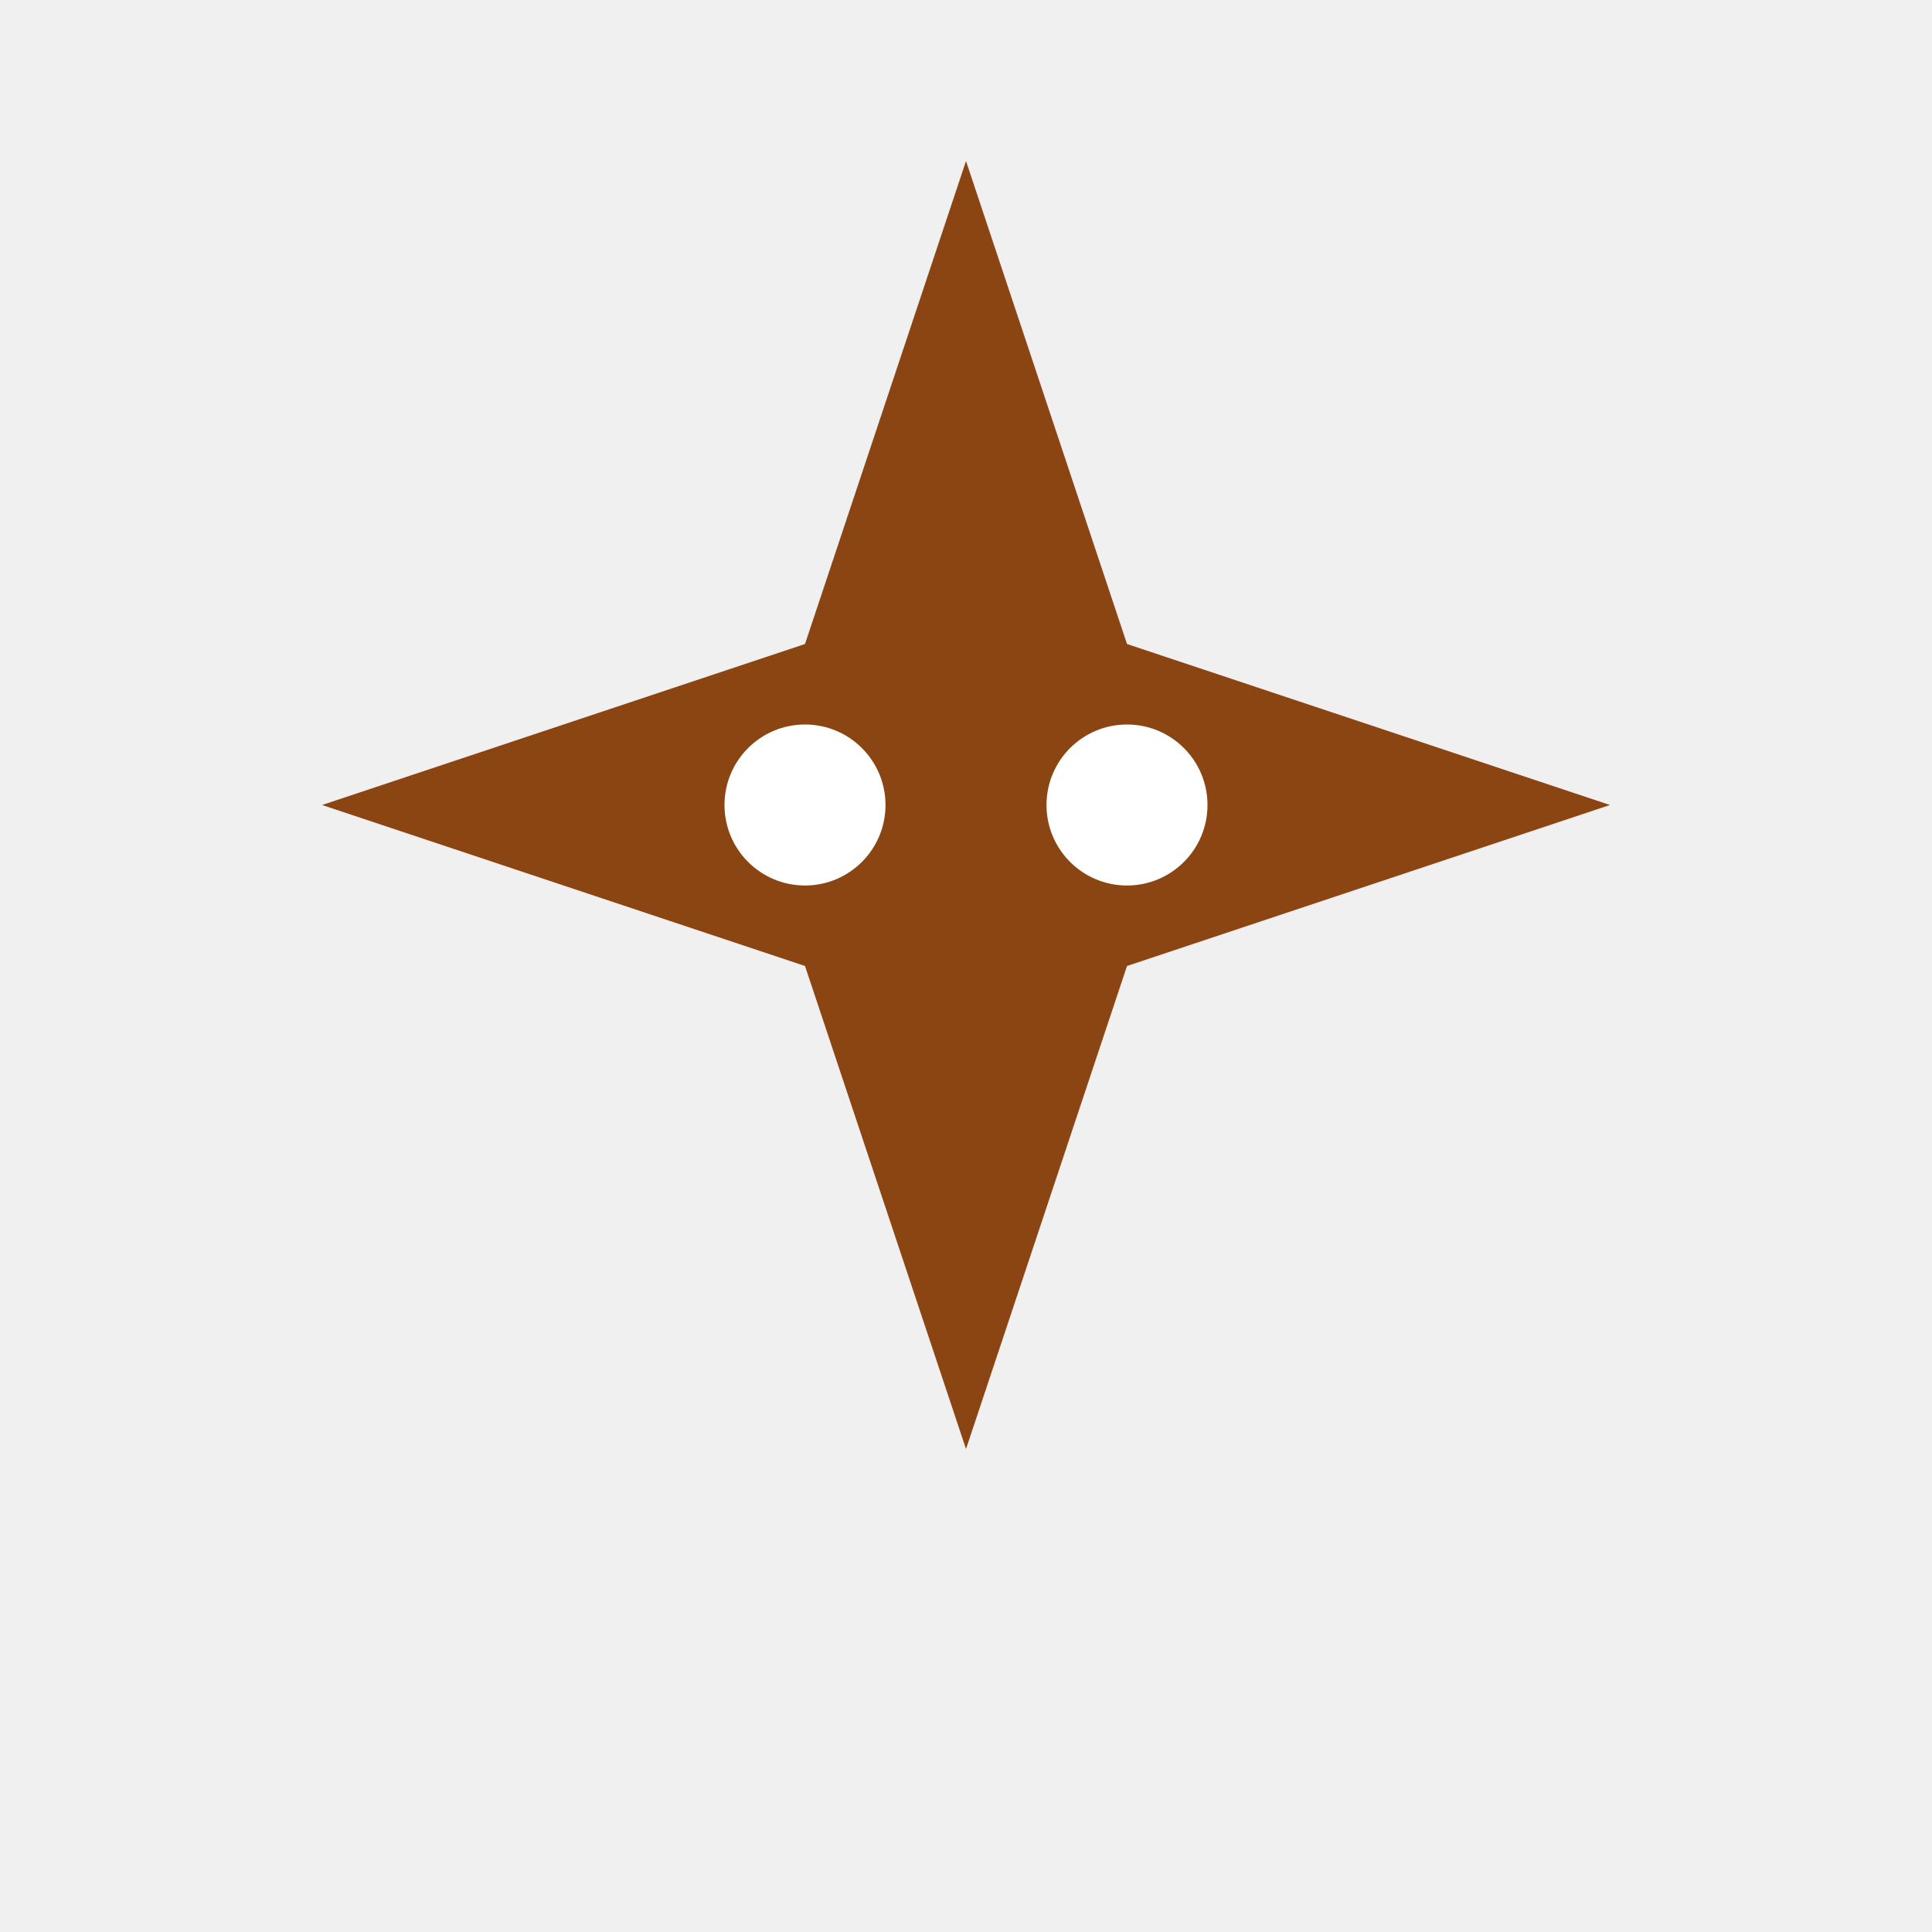
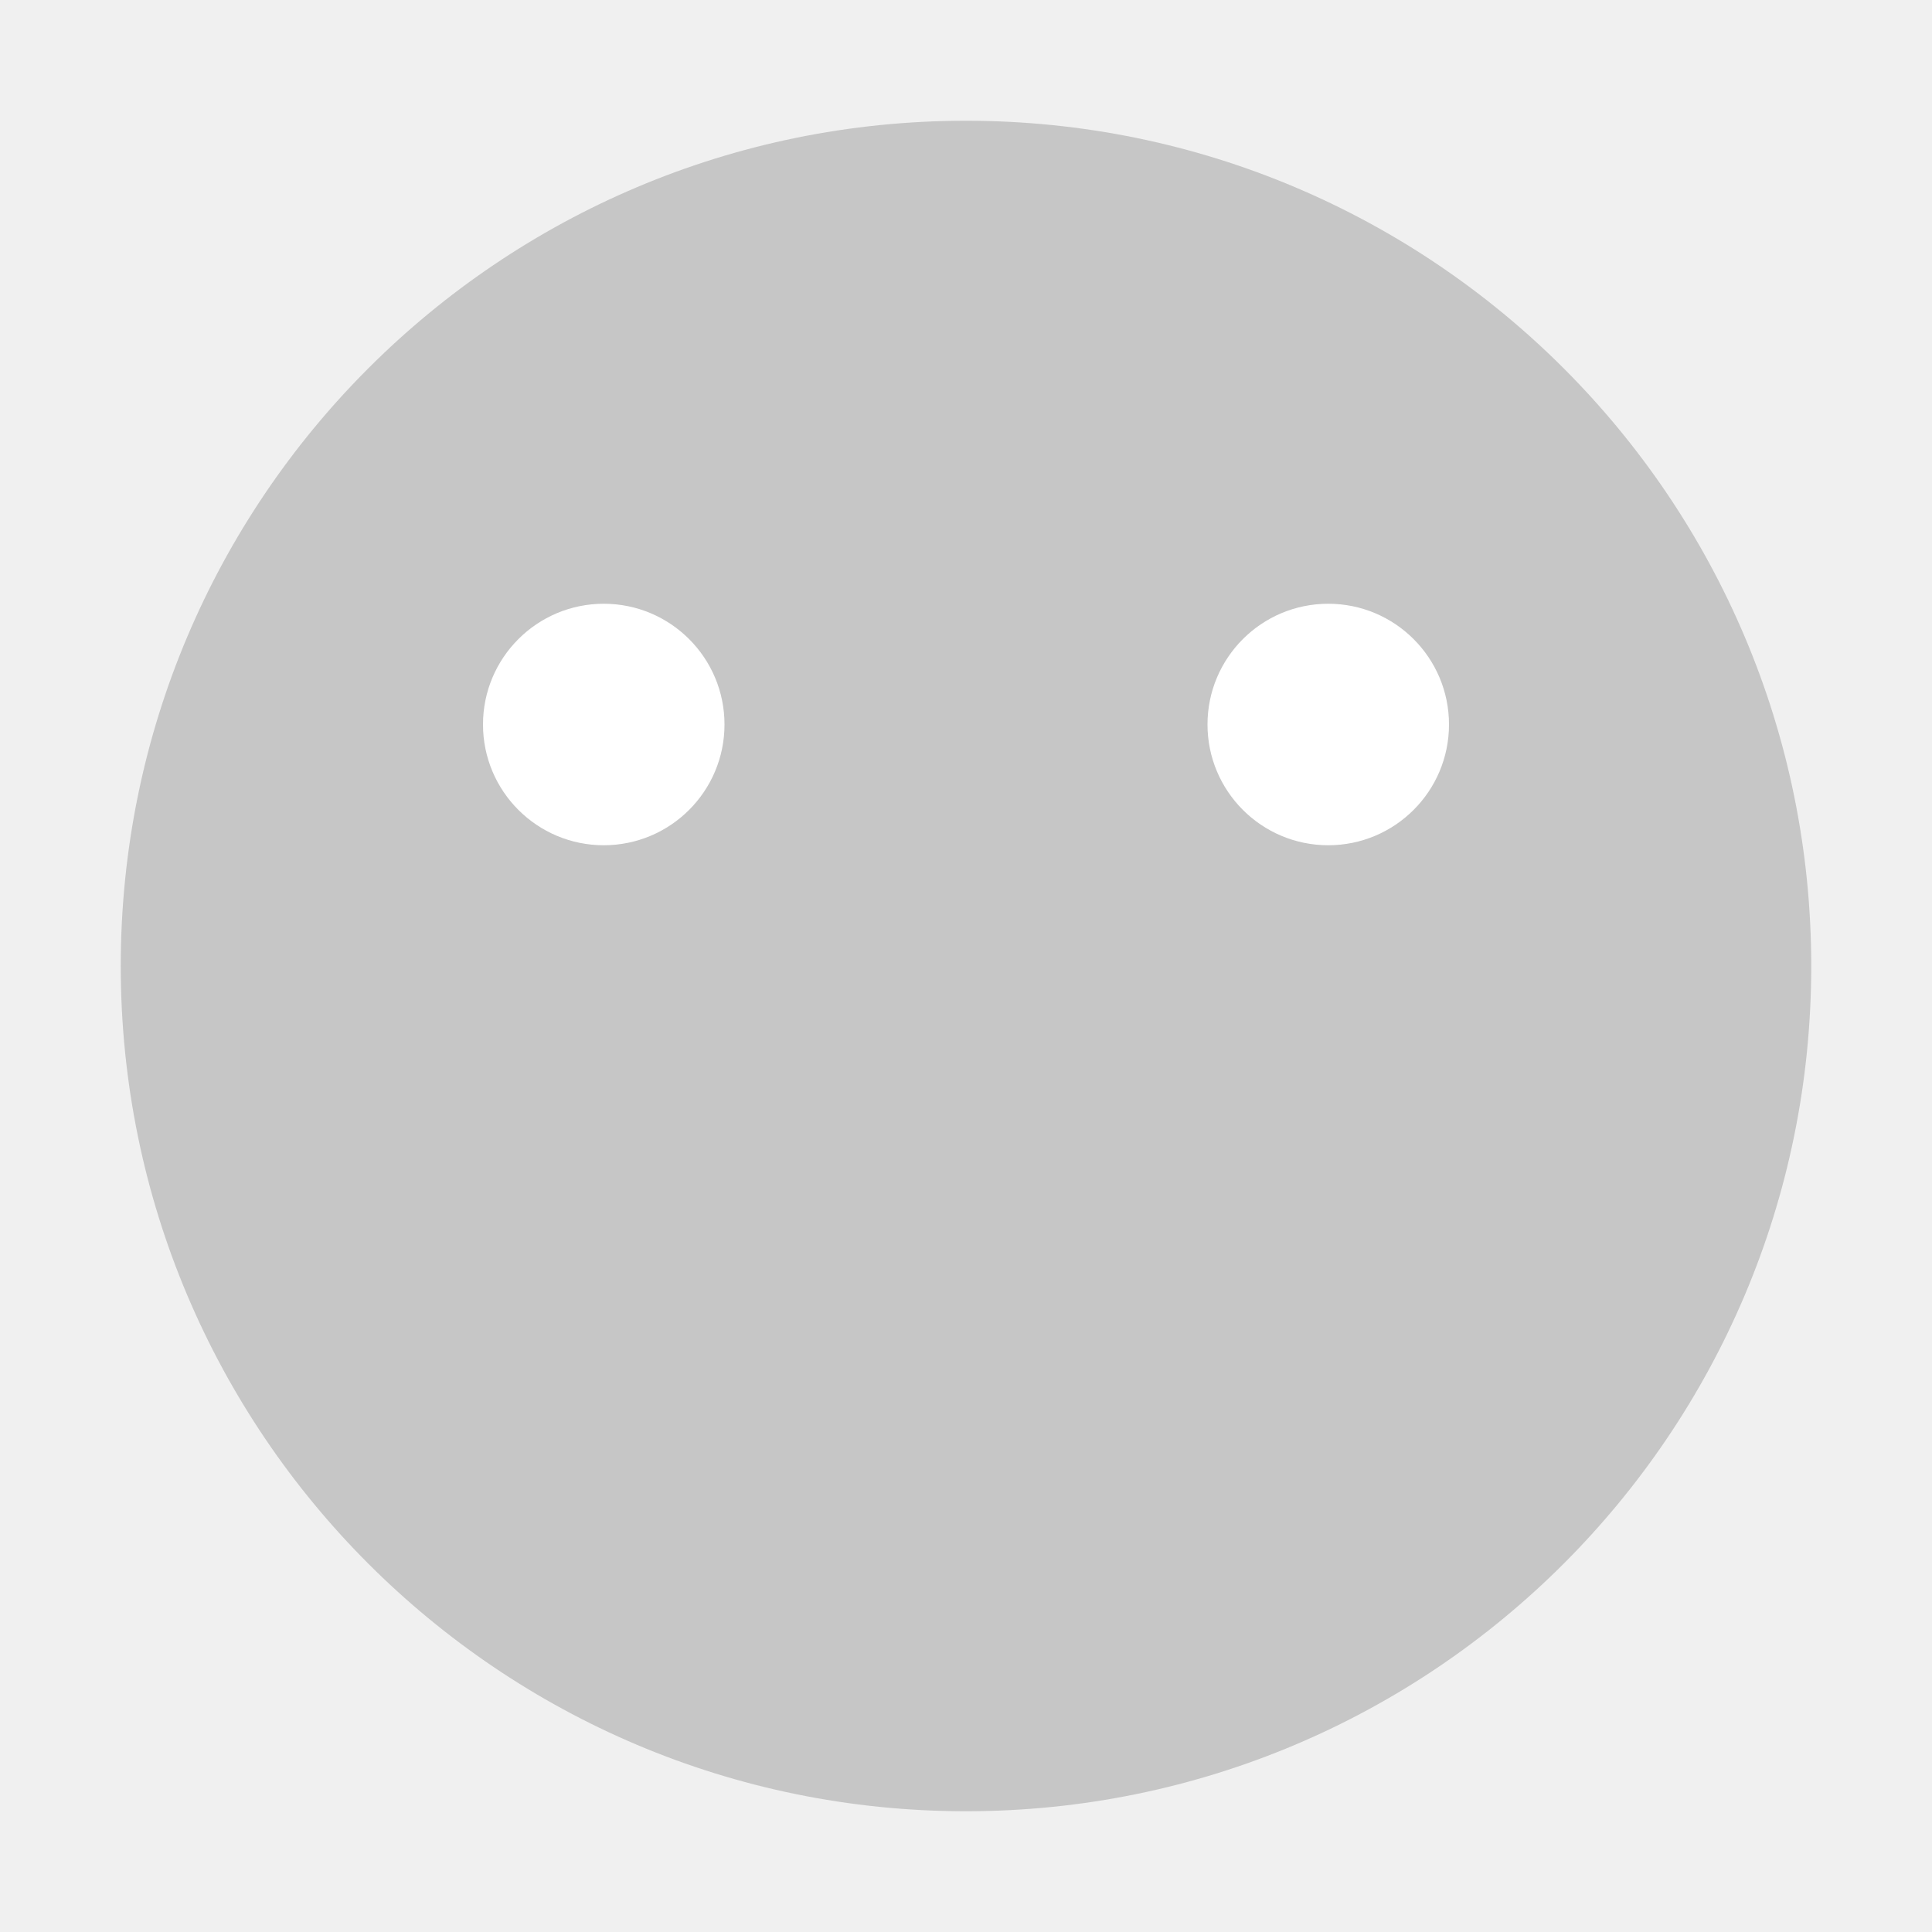
- <svg xmlns="http://www.w3.org/2000/svg" width="24" height="24" viewBox="0 0 24 24">
-   <path d="M12 2 L14 8 L20 10 L14 12 L12 18 L10 12 L4 10 L10 8 Z" fill="#8b4513">
-     <animate attributeName="opacity" values="1;0.5;1" dur="1s" repeatCount="indefinite" />
-   </path>
-   <circle cx="10" cy="10" r="1" fill="#fff" />
-   <circle cx="14" cy="10" r="1" fill="#fff" />
+ <svg xmlns="http://www.w3.org/2000/svg" width="32" height="32">
+   <circle cx="16" cy="16" r="14" fill="#aaa" opacity="0.6" />
+   <circle cx="10" cy="12" r="2" fill="#fff" />
+   <circle cx="22" cy="12" r="2" fill="#fff" />
</svg>
